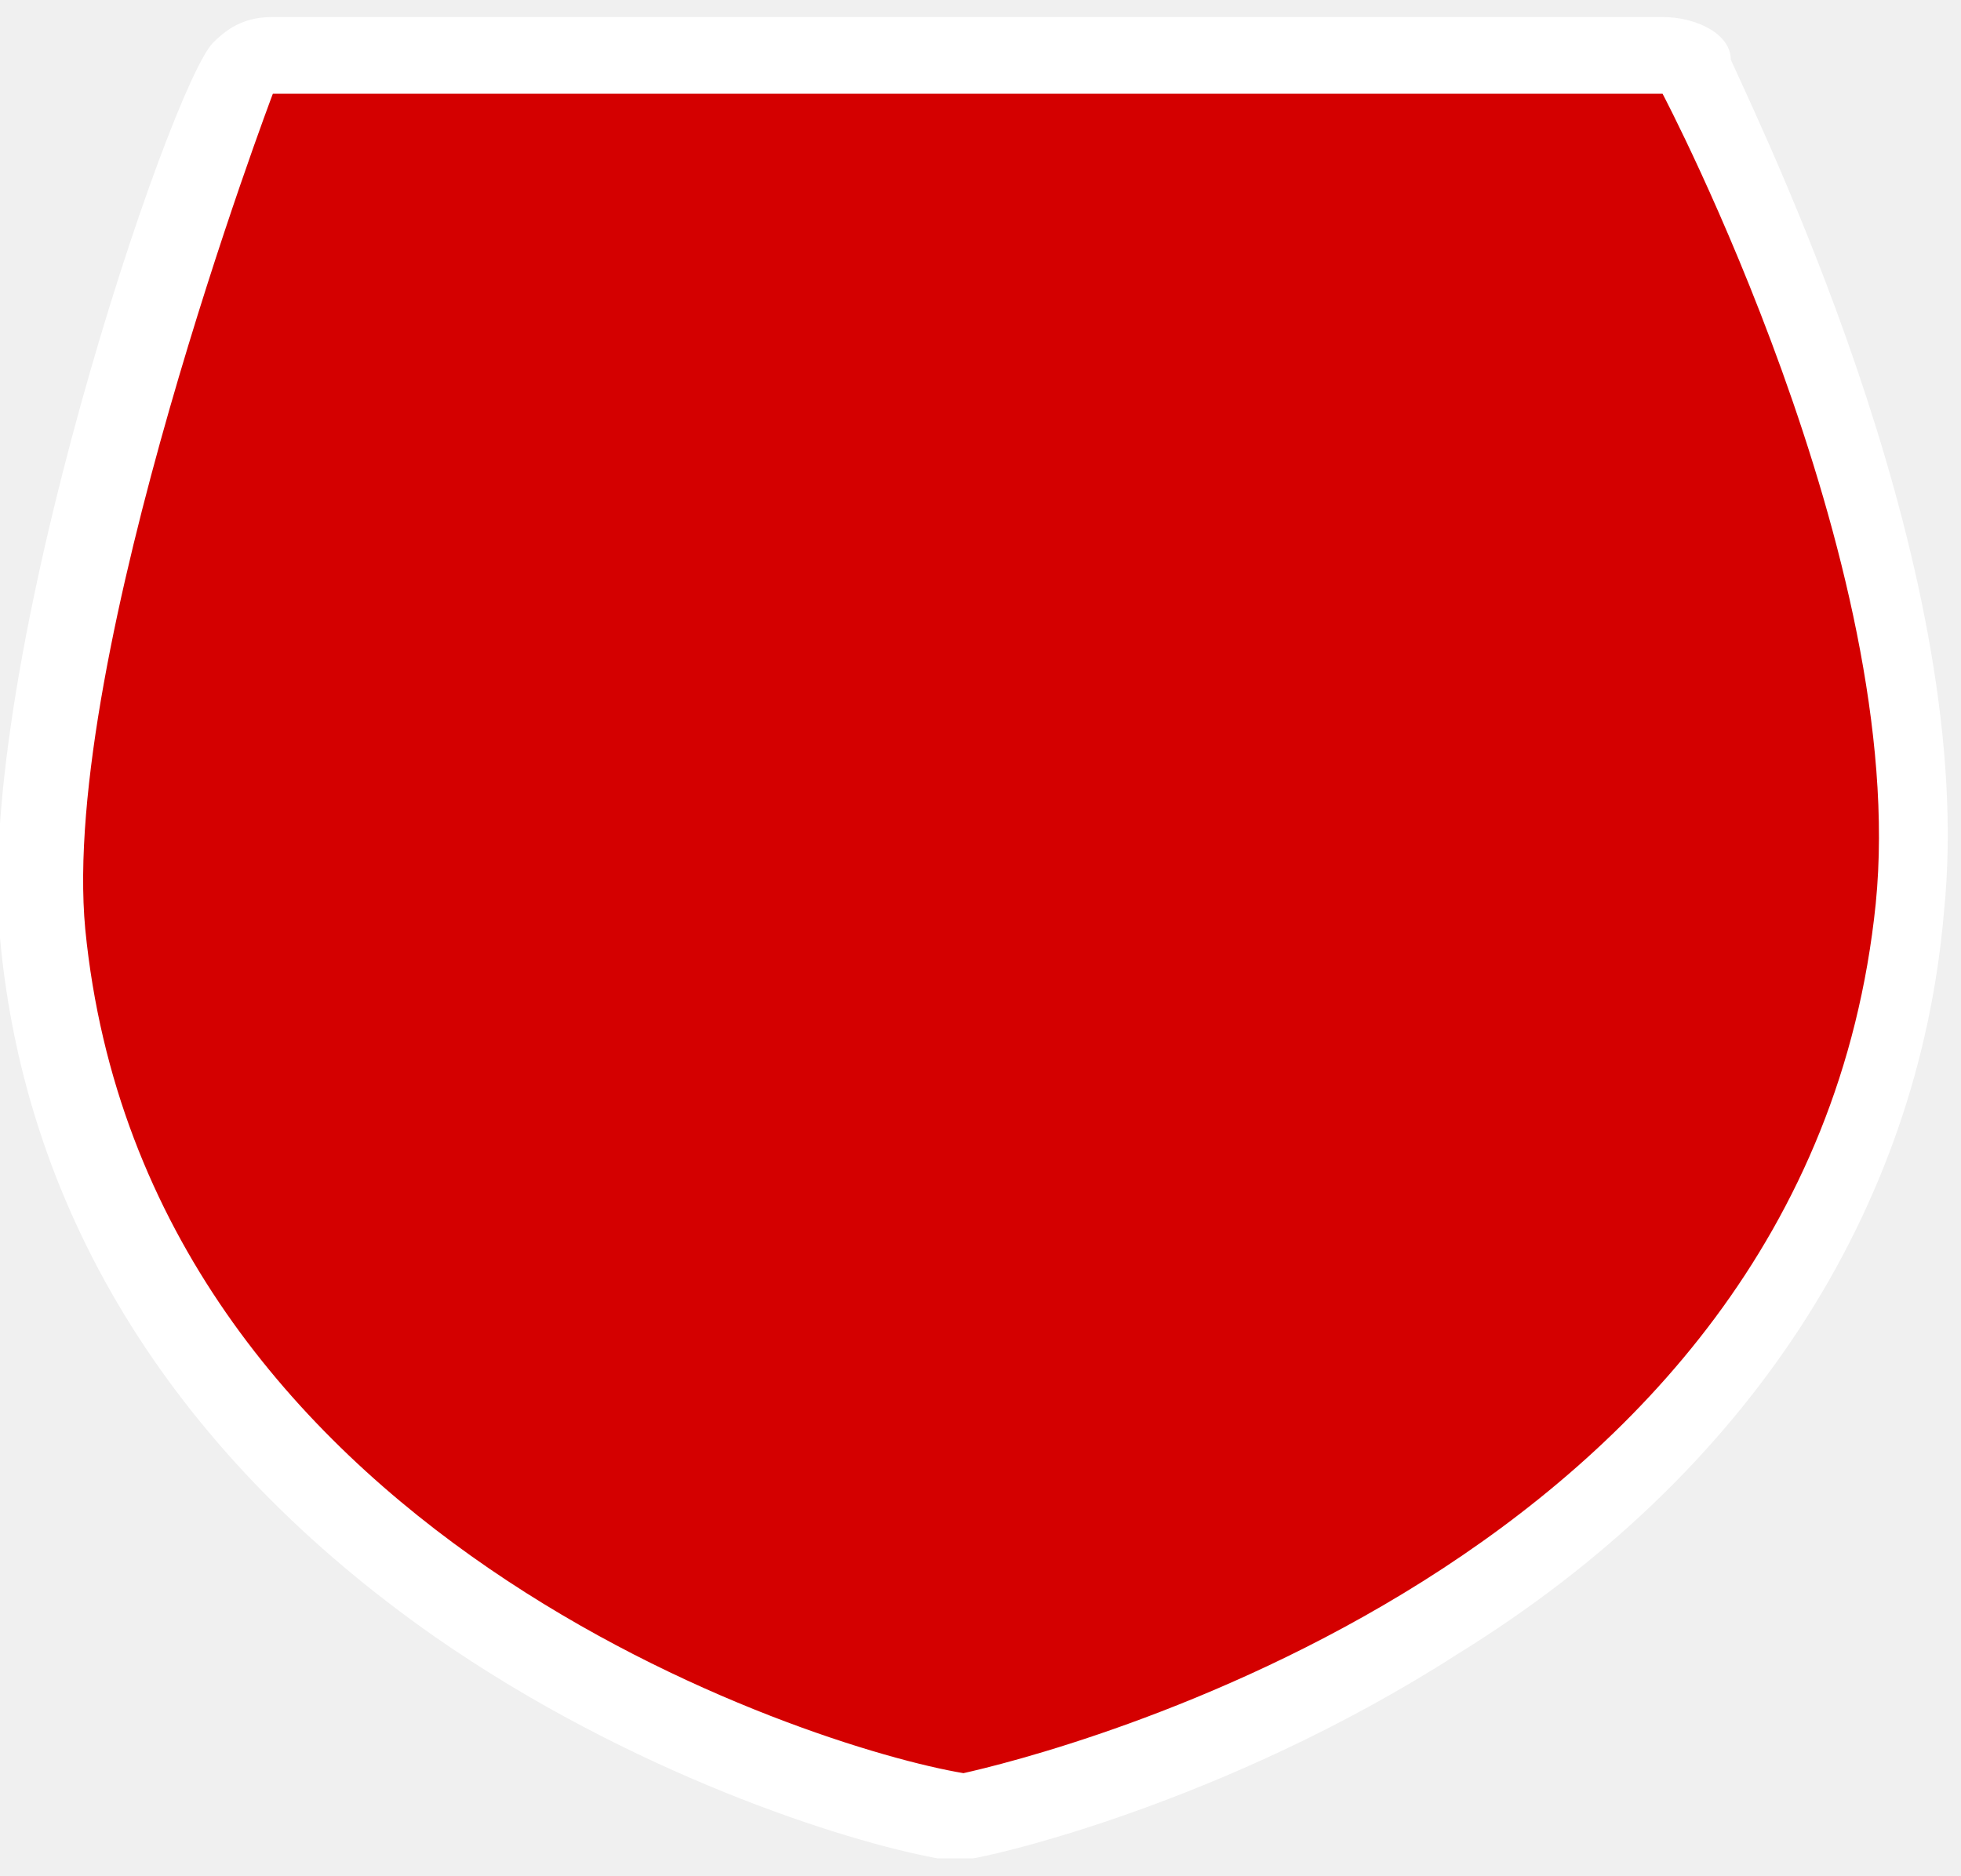
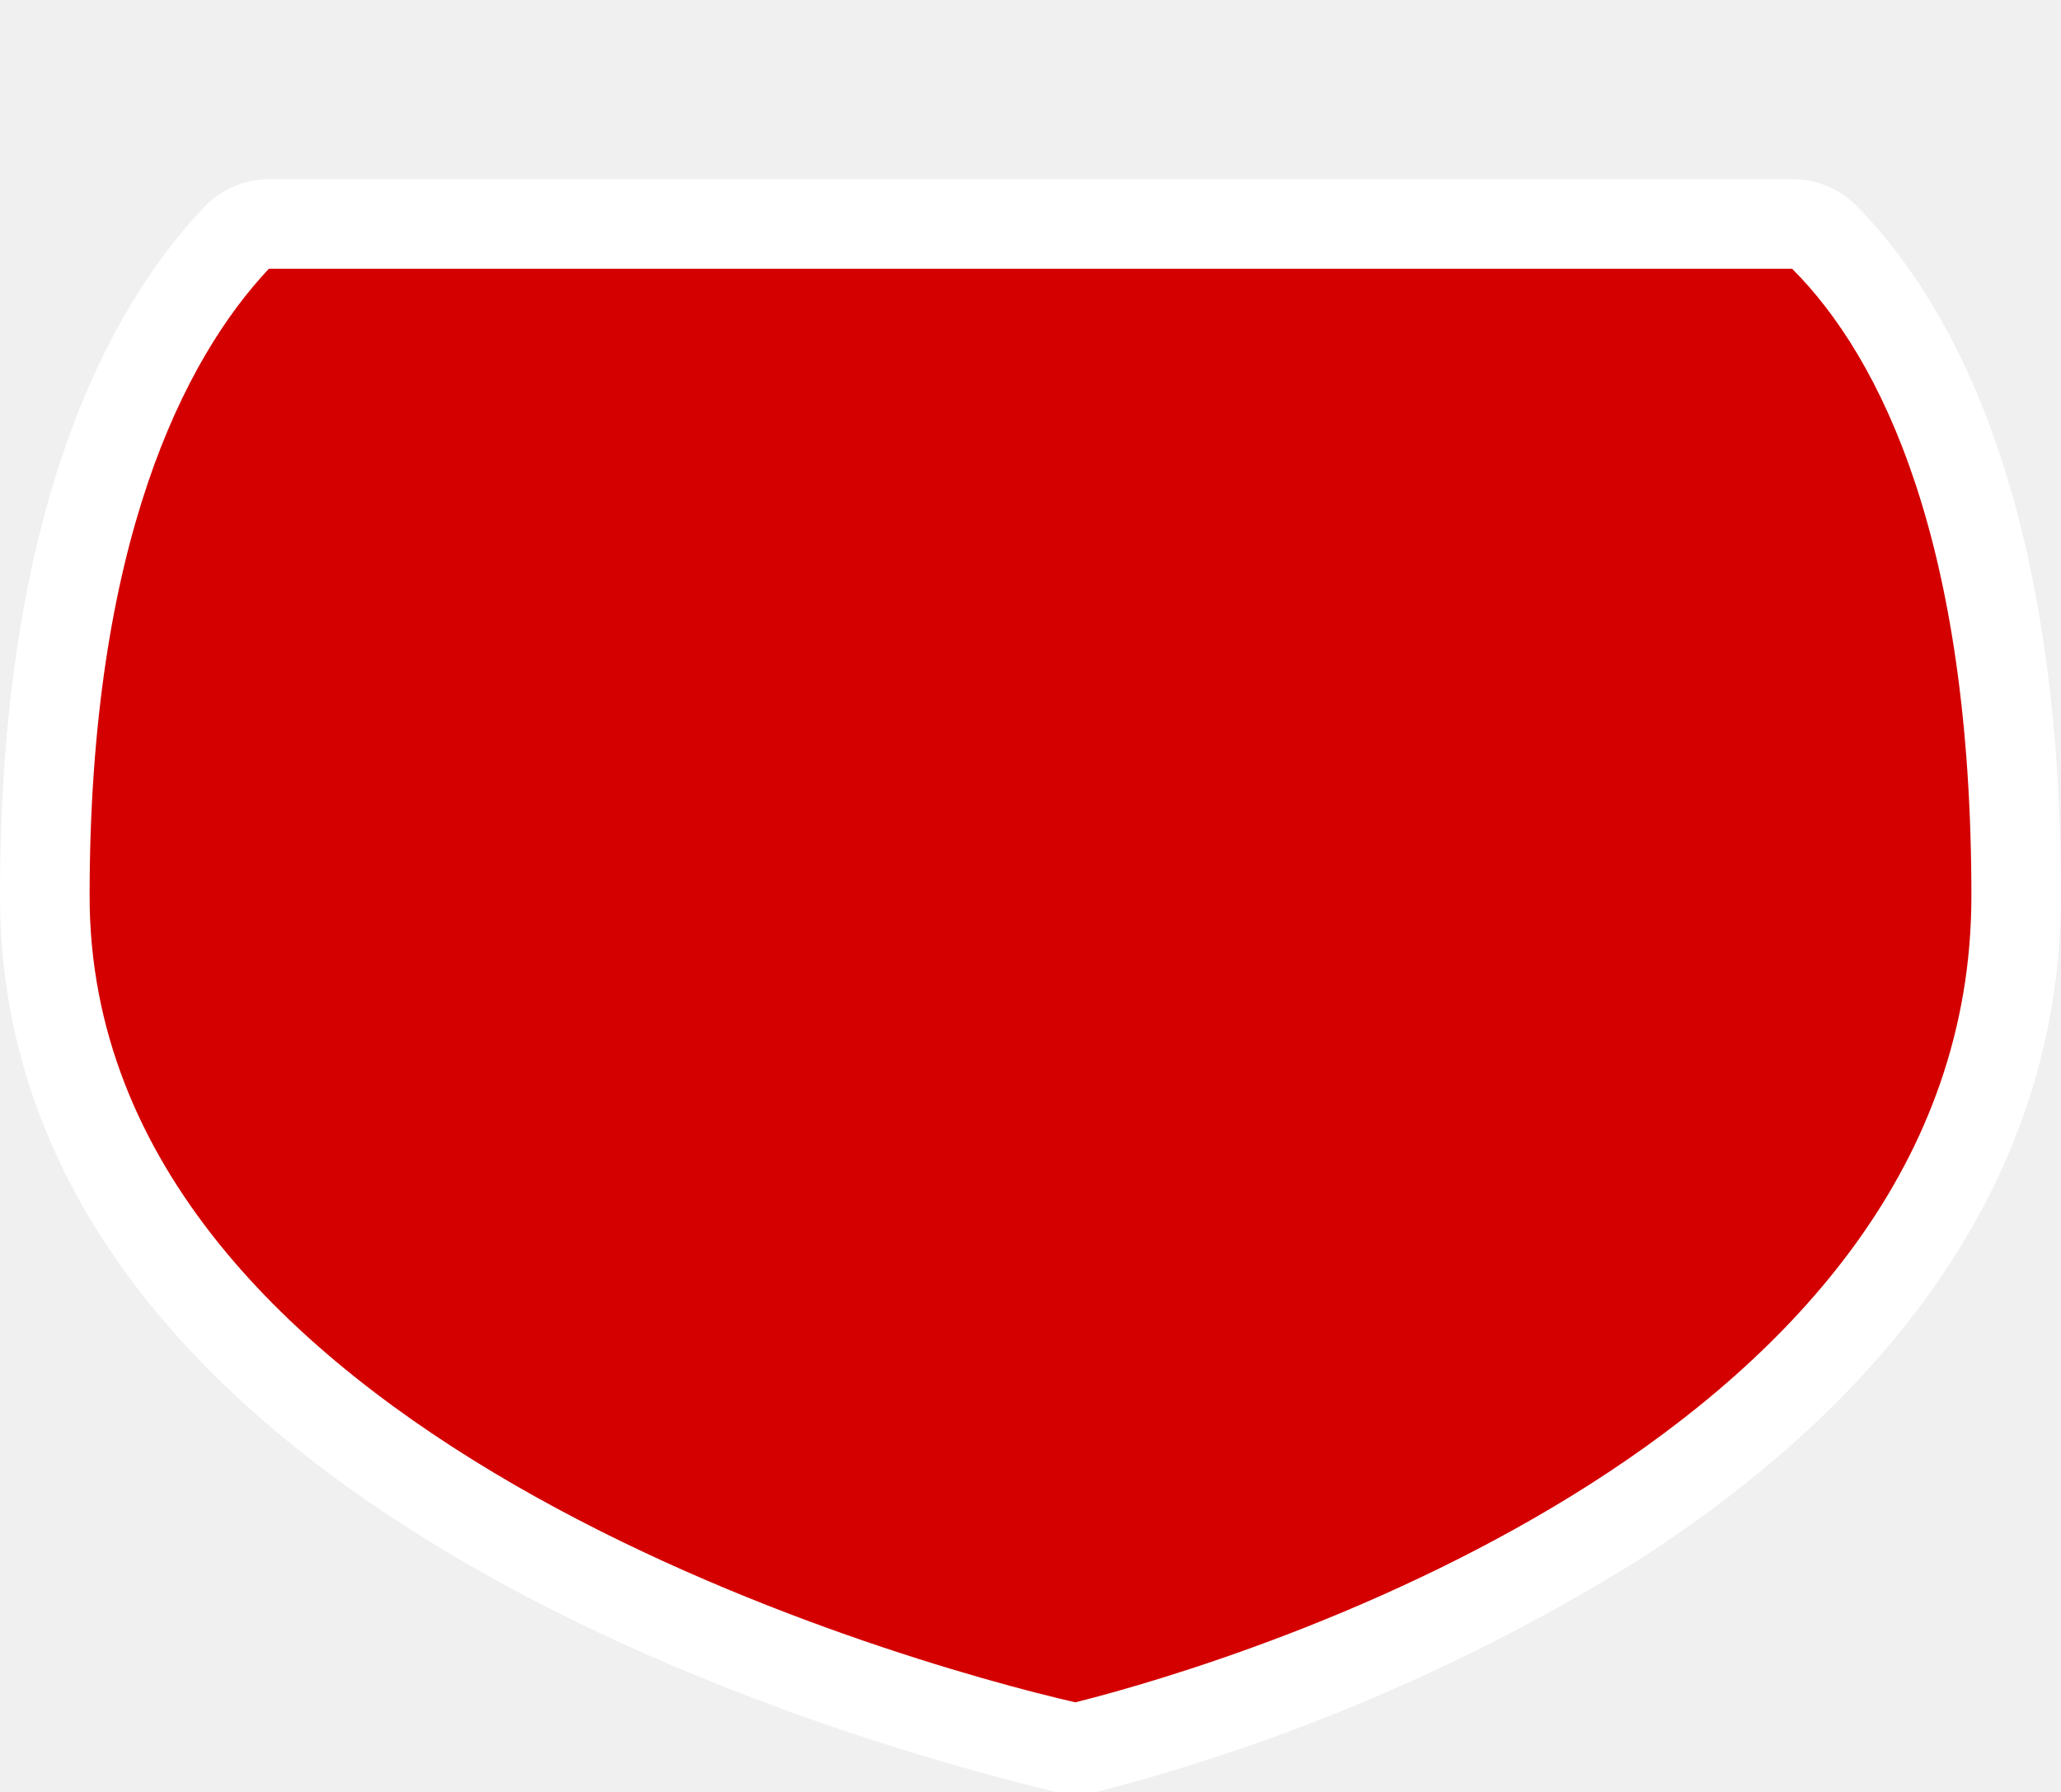
- <svg xmlns="http://www.w3.org/2000/svg" version="1.1" id="Layer_1" x="0px" y="0px" width="23px" height="22px" viewBox="0 0 23 22" enable-background="new 0 0 23 22" xml:space="preserve">
-   <g id="shields">
-     <g id="path4616_2_">
-       <path fill="#D40000" d="M11.3,21.3h-0.1c-0.1,0-9.8-2.1-10.7-10.4C0.2,7.7,2.6,1.1,2.8,0.8C2.9,0.7,3,0.6,3.2,0.6h16.3    c0.2,0,0.4,0.1,0.4,0.3c0.3,0.6,2.9,5.9,2.5,9.8C21.6,19.2,11.5,21.3,11.3,21.3L11.3,21.3z" />
-       <path fill="#FFFFFF" d="M3.2,1.1L3.2,1.1h16.3c0,0,2.9,5.5,2.5,9.5c-0.8,7.8-9.8,10-10.7,10.2C9.5,20.5,1.7,18,1,10.9    C0.7,7.7,3.2,1.1,3.2,1.1 M19.5,1.1L19.5,1.1 M19.5,0.2L19.5,0.2H3.2c-0.3,0-0.5,0.1-0.7,0.3C2,1-0.3,7.8,0,11    c0.3,3.3,2.1,6.1,5.1,8.2c2.3,1.6,4.8,2.4,5.9,2.6c0.1,0,0.1,0,0.2,0c0.1,0,0.1,0,0.2,0c0.1,0,2.9-0.6,5.7-2.4    c3.4-2.1,5.4-5.2,5.7-8.7c0.4-3.9-2-8.9-2.5-10C20.3,0.4,19.9,0.2,19.5,0.2L19.5,0.2z" />
-     </g>
+ <svg xmlns="http://www.w3.org/2000/svg" width="23" height="20" viewBox="0 0 23 20">
+   <g>
+     <path d="M12,19.5H11.89C10,19.05.5,16.54,0.5,10c0-4.19,1.16-6.3,2.14-7.34A0.5,0.5,0,0,1,3,2.5H20a0.5,0.5,0,0,1,.35.15c1,1,2.15,3,2.15,7.35,0,6.56-8.65,9.05-10.38,9.48Z" fill="#d40000" />
+     <path d="M20,3c1,1,2,3.06,2,7,0,6-8,8.5-10,9-2-.46-11-3-11-9C1,6.06,2.06,4,3,3H20m0-1H3a1,1,0,0,0-.73.32C1.23,3.42,0,5.65,0,10c0,6.93,9.81,9.52,11.78,10L12,20a1,1,0,0,0,.24,0,21.85,21.85,0,0,0,6-2.56C21.37,15.44,23,12.88,23,10c0-4.47-1.25-6.66-2.29-7.71A1,1,0,0,0,20,2h0Z" fill="#fff" />
  </g>
-   <g id="Layer_4" display="none">
- </g>
-   <g id="ref" display="none">
-     <rect x="-1" y="7.8" display="inline" fill="none" width="24" height="6.5" />
-     <text transform="matrix(1 0 0 1 3.4276 14.1634)" display="inline" fill="#3A3836" font-family="'ArialMT'" font-size="9">45D</text>
-   </g>
-   <g id="ref_outlines" display="none">
-     <g display="inline">
-       <path fill="#3A3836" d="M6.8,14.2h-1l-1.2-3.9l-1.2,3.9h-1L0.7,7.8H2l1,4l1.2-4h0.9l1.2,4l1-4h1.3L6.8,14.2z" />
-       <path fill="#3A3836" d="M14.8,14.2h-1l-1.2-3.9l-1.2,3.9h-1L8.7,7.8H10l1,4l1.2-4h0.9l1.2,4l1-4h1.3L14.8,14.2z" />
-       <path fill="#3A3836" d="M20.6,13.3v0.9h-1.1v-0.9h-2.6v-1.1l2.2-4.4h1.3l-2.2,4.4h1.3V11h1.1v1.2h0.6v1.1H20.6z" />
-     </g>
-   </g>
-   <g id="not_needed" display="none">
- </g>
+   <rect width="23" height="20" fill="none" />
</svg>
